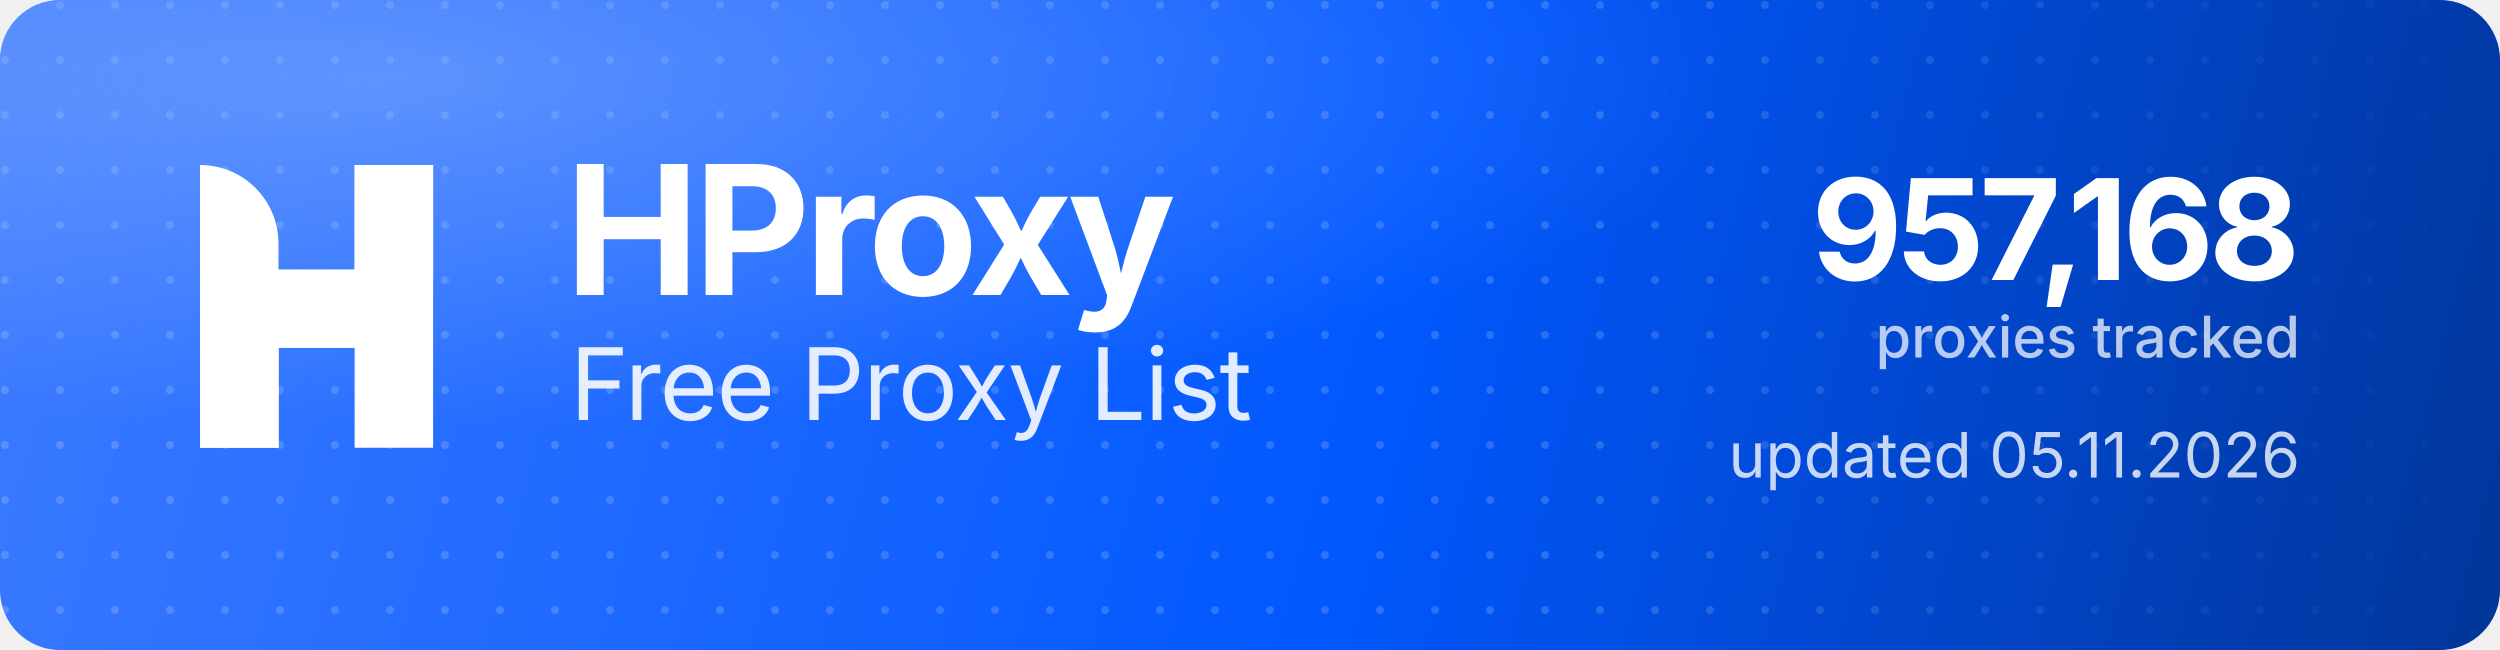
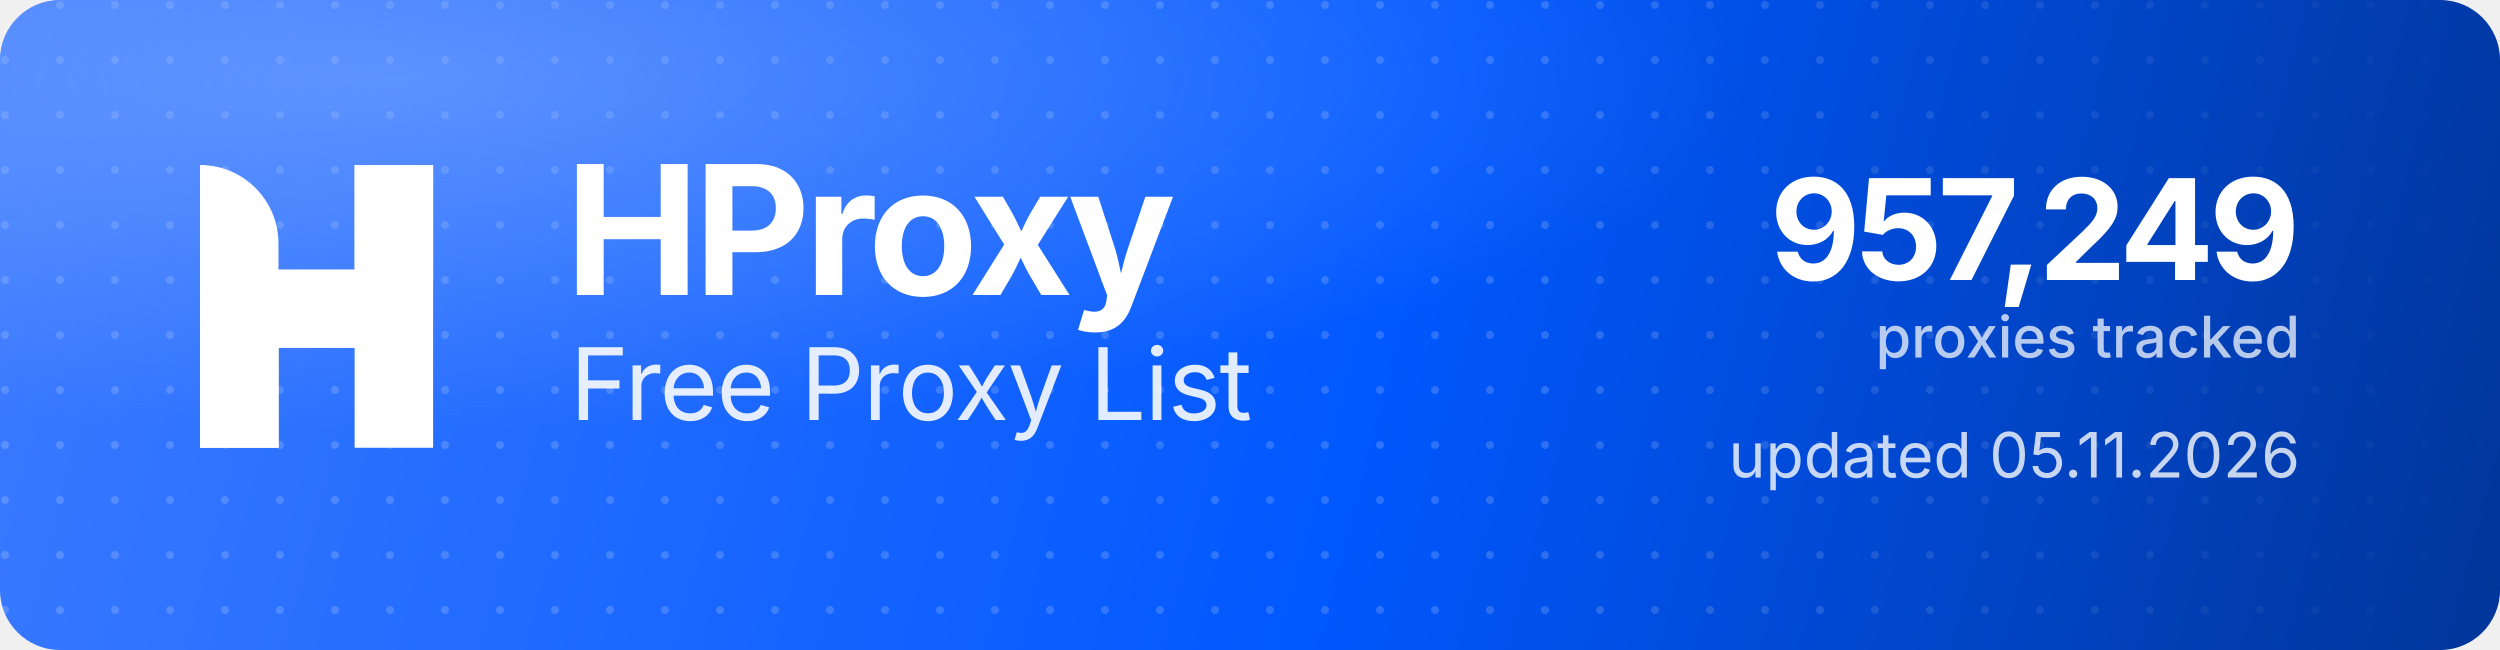
<svg xmlns="http://www.w3.org/2000/svg" width="1000" height="260" viewBox="0 0 1000 260" role="img" aria-label="HProxy Free Proxy List">
  <defs>
    <linearGradient id="hp-bg" x1="0" y1="0" x2="1000" y2="260" gradientUnits="userSpaceOnUse">
      <stop offset="0" stop-color="#3D7BFF" />
      <stop offset="0.55" stop-color="#0158FF" />
      <stop offset="1" stop-color="#013599" />
    </linearGradient>
    <radialGradient id="hp-glow" cx="0.16" cy="0.12" r="0.9">
      <stop offset="0" stop-color="#8FB4FF" stop-opacity="0.5" />
      <stop offset="0.6" stop-color="#8FB4FF" stop-opacity="0" />
    </radialGradient>
    <pattern id="hp-dots" width="22" height="22" patternUnits="userSpaceOnUse">
      <circle cx="2" cy="2" r="1.6" fill="#FFFFFF" fill-opacity="0.17" />
    </pattern>
    <linearGradient id="hp-dot-fade" x1="0" y1="0" x2="1000" y2="0" gradientUnits="userSpaceOnUse">
      <stop offset="0" stop-color="#FFFFFF" stop-opacity="1" />
      <stop offset="0.62" stop-color="#FFFFFF" stop-opacity="1" />
      <stop offset="1" stop-color="#FFFFFF" stop-opacity="0" />
    </linearGradient>
    <mask id="hp-dot-mask">
      <rect width="1000" height="260" fill="url(#hp-dot-fade)" />
    </mask>
  </defs>
  <rect width="1000" height="260" rx="24" fill="url(#hp-bg)" />
  <rect width="1000" height="260" rx="24" fill="url(#hp-dots)" mask="url(#hp-dot-mask)" />
  <rect width="1000" height="260" rx="24" fill="url(#hp-glow)" />
  <g transform="translate(80,66) scale(4.35)" fill="#FFFFFF">
    <path d="M0 0V0C3.985 0 7.216 3.231 7.216 7.216V26H0V0Z" />
    <rect x="14.219" width="7.216" height="26" />
    <path d="M7.235 26H0V15.971C0 12.455 2.851 9.604 6.367 9.604H14.22V0H21.437V10.453C21.437 13.97 18.586 16.82 15.069 16.82H7.235V26Z" />
  </g>
  <text x="226" y="118" font-family="'Geist','Inter','Segoe UI',system-ui,-apple-system,Helvetica,Arial,sans-serif" font-size="72" font-weight="700" letter-spacing="-2.3" fill="#FFFFFF">HProxy</text>
  <text x="228" y="168" font-family="'Geist','Inter','Segoe UI',system-ui,-apple-system,Helvetica,Arial,sans-serif" font-size="40" font-weight="400" letter-spacing="-0.5" fill="#FFFFFF" fill-opacity="0.88">Free Proxy List</text>
-   <text x="920" y="112" text-anchor="end" font-family="'Geist','Inter','Segoe UI',system-ui,-apple-system,Helvetica,Arial,sans-serif" font-size="56" font-weight="700" letter-spacing="-2" fill="#FFFFFF">957,168</text>
+   <text x="920" y="112" text-anchor="end" font-family="'Geist','Inter','Segoe UI',system-ui,-apple-system,Helvetica,Arial,sans-serif" font-size="56" font-weight="700" letter-spacing="-2" fill="#FFFFFF">957,249</text>
  <text x="920" y="143" text-anchor="end" font-family="'Geist','Inter','Segoe UI',system-ui,-apple-system,Helvetica,Arial,sans-serif" font-size="23" font-weight="500" fill="#FFFFFF" fill-opacity="0.72">proxies tracked</text>
  <text x="920" y="191" text-anchor="end" font-family="'Geist','Inter','Segoe UI',system-ui,-apple-system,Helvetica,Arial,sans-serif" font-size="25" font-weight="400" fill="#FFFFFF" fill-opacity="0.78">updated 05.11.2026</text>
</svg>
